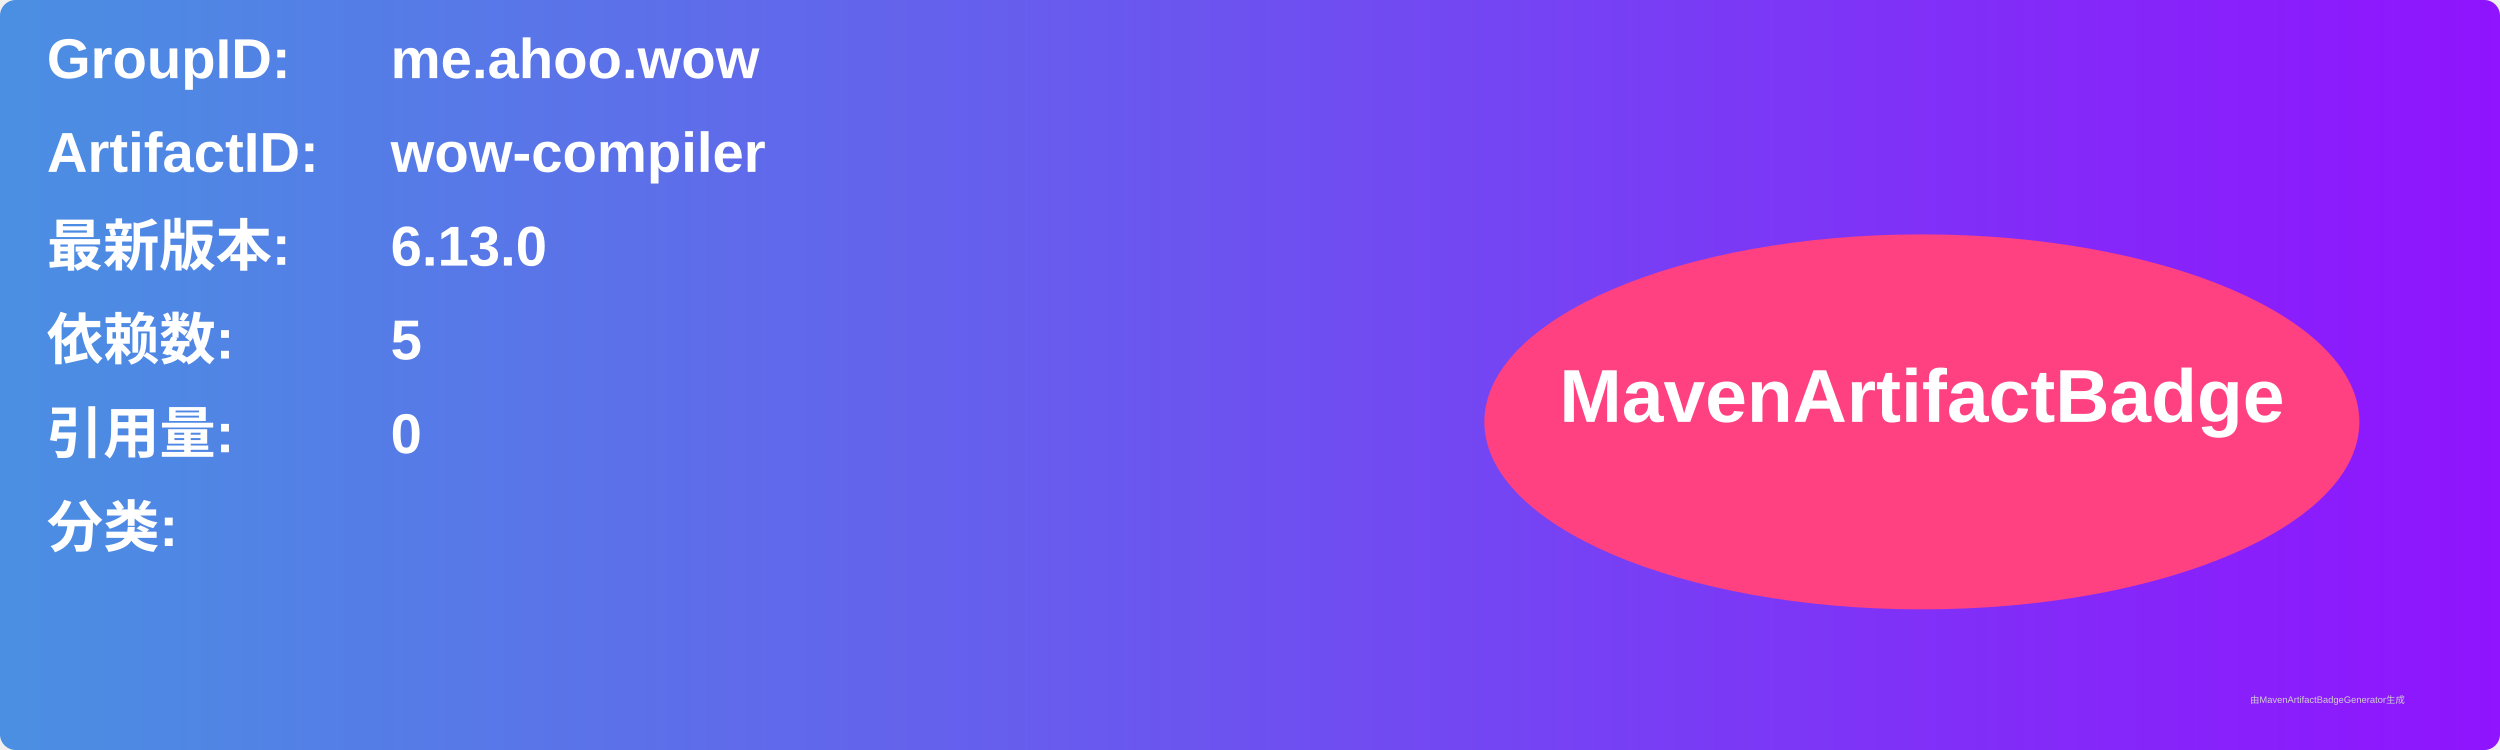
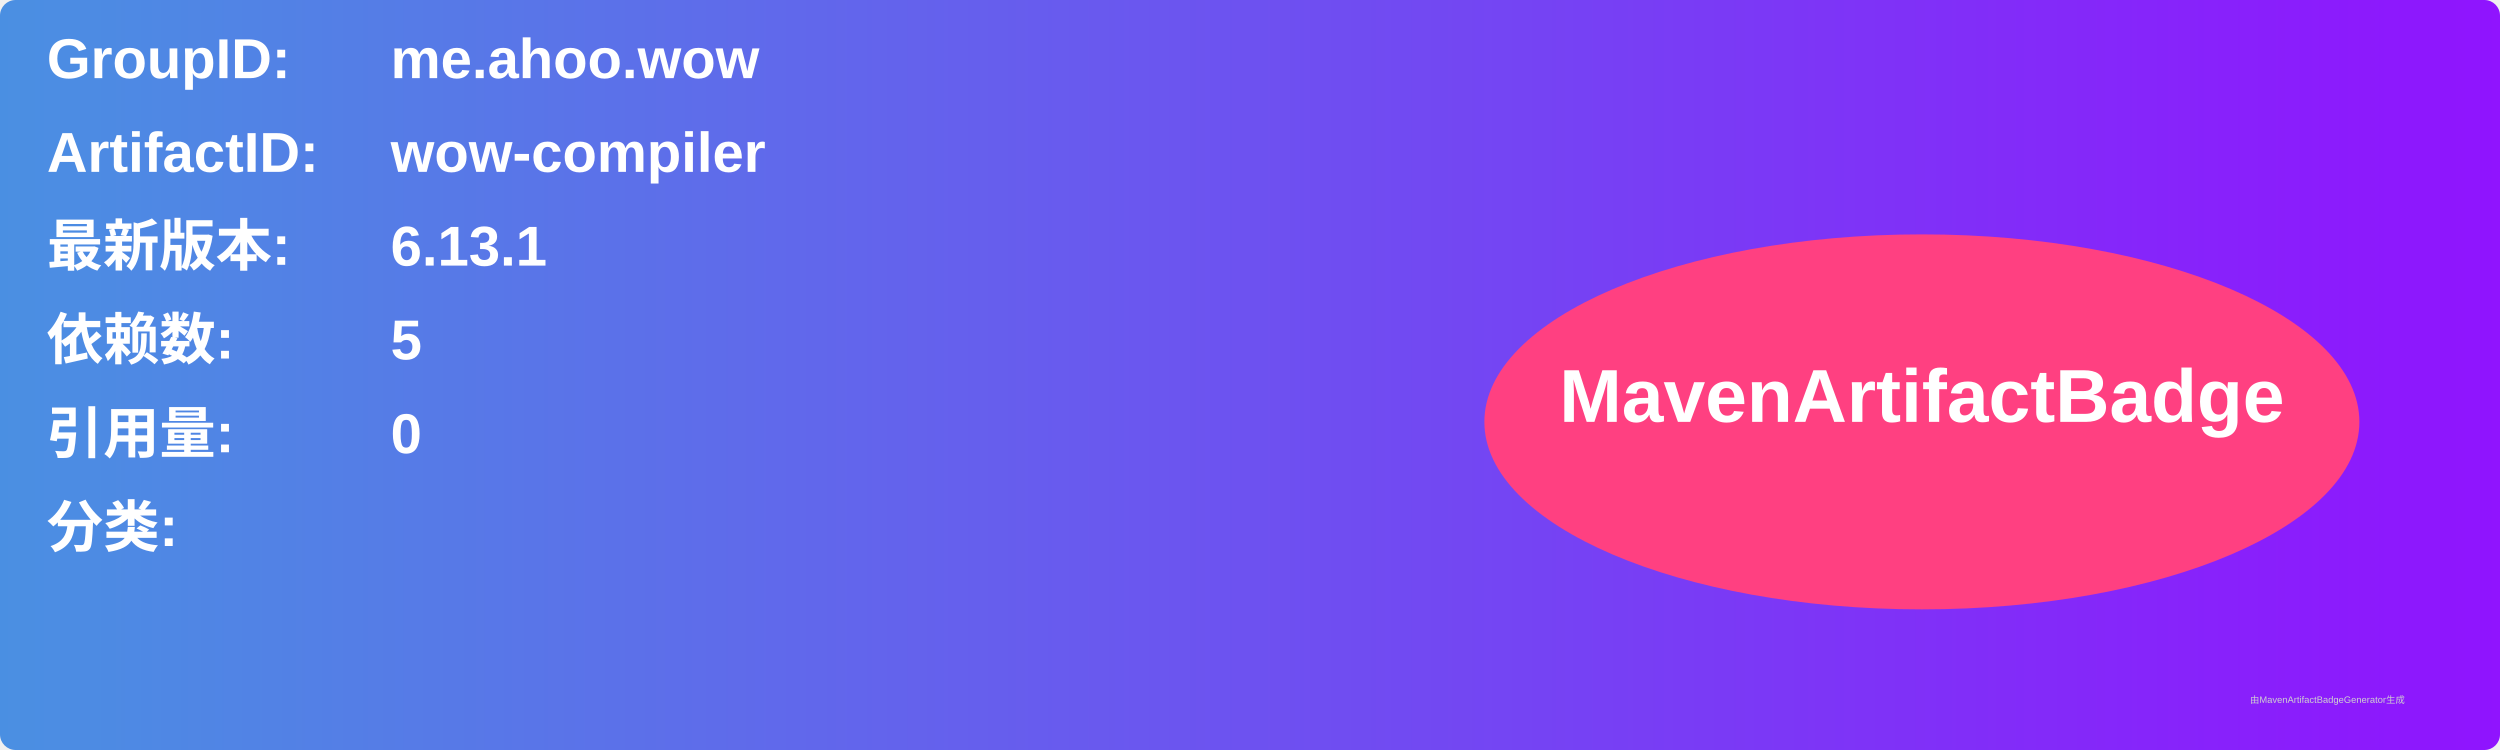
<svg xmlns="http://www.w3.org/2000/svg" width="800" height="240" viewBox="0 0 800 240">
  <linearGradient id="grad" x1="0%" y1="0%" x2="100%" y2="0%">
    <stop offset="0%" stop-color="#4a90e2" />
    <stop offset="100%" stop-color="#9013fe" />
  </linearGradient>
  <rect width="100%" height="100%" rx="5" ry="5" fill="url(#grad)" />
  <g transform="translate(15, 15)">
    <text x="0" y="10" font-family="Arial" font-size="18" fill="white" font-weight="bold" width="260">GroupID:</text>
    <text x="110" y="10" font-family="Arial" font-size="18" fill="white" font-weight="bold" width="460">me.ahoo.wow</text>
    <text x="0" y="40" font-family="Arial" font-size="18" fill="white" font-weight="bold" width="260">ArtifactID:</text>
    <text x="110" y="40" font-family="Arial" font-size="18" fill="white" font-weight="bold" width="460">wow-compiler</text>
    <text x="0" y="70" font-family="Arial" font-size="18" fill="white" font-weight="bold">最新版本:</text>
    <text x="110" y="70" font-family="Arial" font-size="18" fill="white" font-weight="bold">
-       <tspan font-weight="bold">6.13.0</tspan>
+       <tspan font-weight="bold">6.13.1</tspan>
    </text>
    <text x="0" y="100" font-family="Arial" font-size="18" fill="white" font-weight="bold">依赖数: </text>
    <text x="110" y="100" font-family="Arial" font-size="18" fill="white">
      <tspan font-weight="bold">5</tspan>
    </text>
    <text x="0" y="130" font-family="Arial" font-size="18" fill="white" font-weight="bold">引用量: </text>
    <text x="110" y="130" font-family="Arial" font-size="18" fill="white">
      <tspan font-weight="bold">0</tspan>
    </text>
    <text x="0" y="160" font-family="Arial" font-size="18" fill="white" font-weight="bold">分类:</text>
    <text x="10" y="190" font-family="Arial" font-size="10" fill="white">
      <tspan font-weight="bold" />
    </text>
    <ellipse cx="600" cy="120" rx="140" ry="60" fill="#ff4081" />
    <text x="600" y="120" text-anchor="middle" font-family="Arial" font-size="24" fill="white" font-weight="bold">MavenArtifactBadge</text>
  </g>
  <text x="720" y="225" font-family="Arial" font-size="3" fill="#d0d0d0">由MavenArtifactBadgeGenerator生成</text>
</svg>
